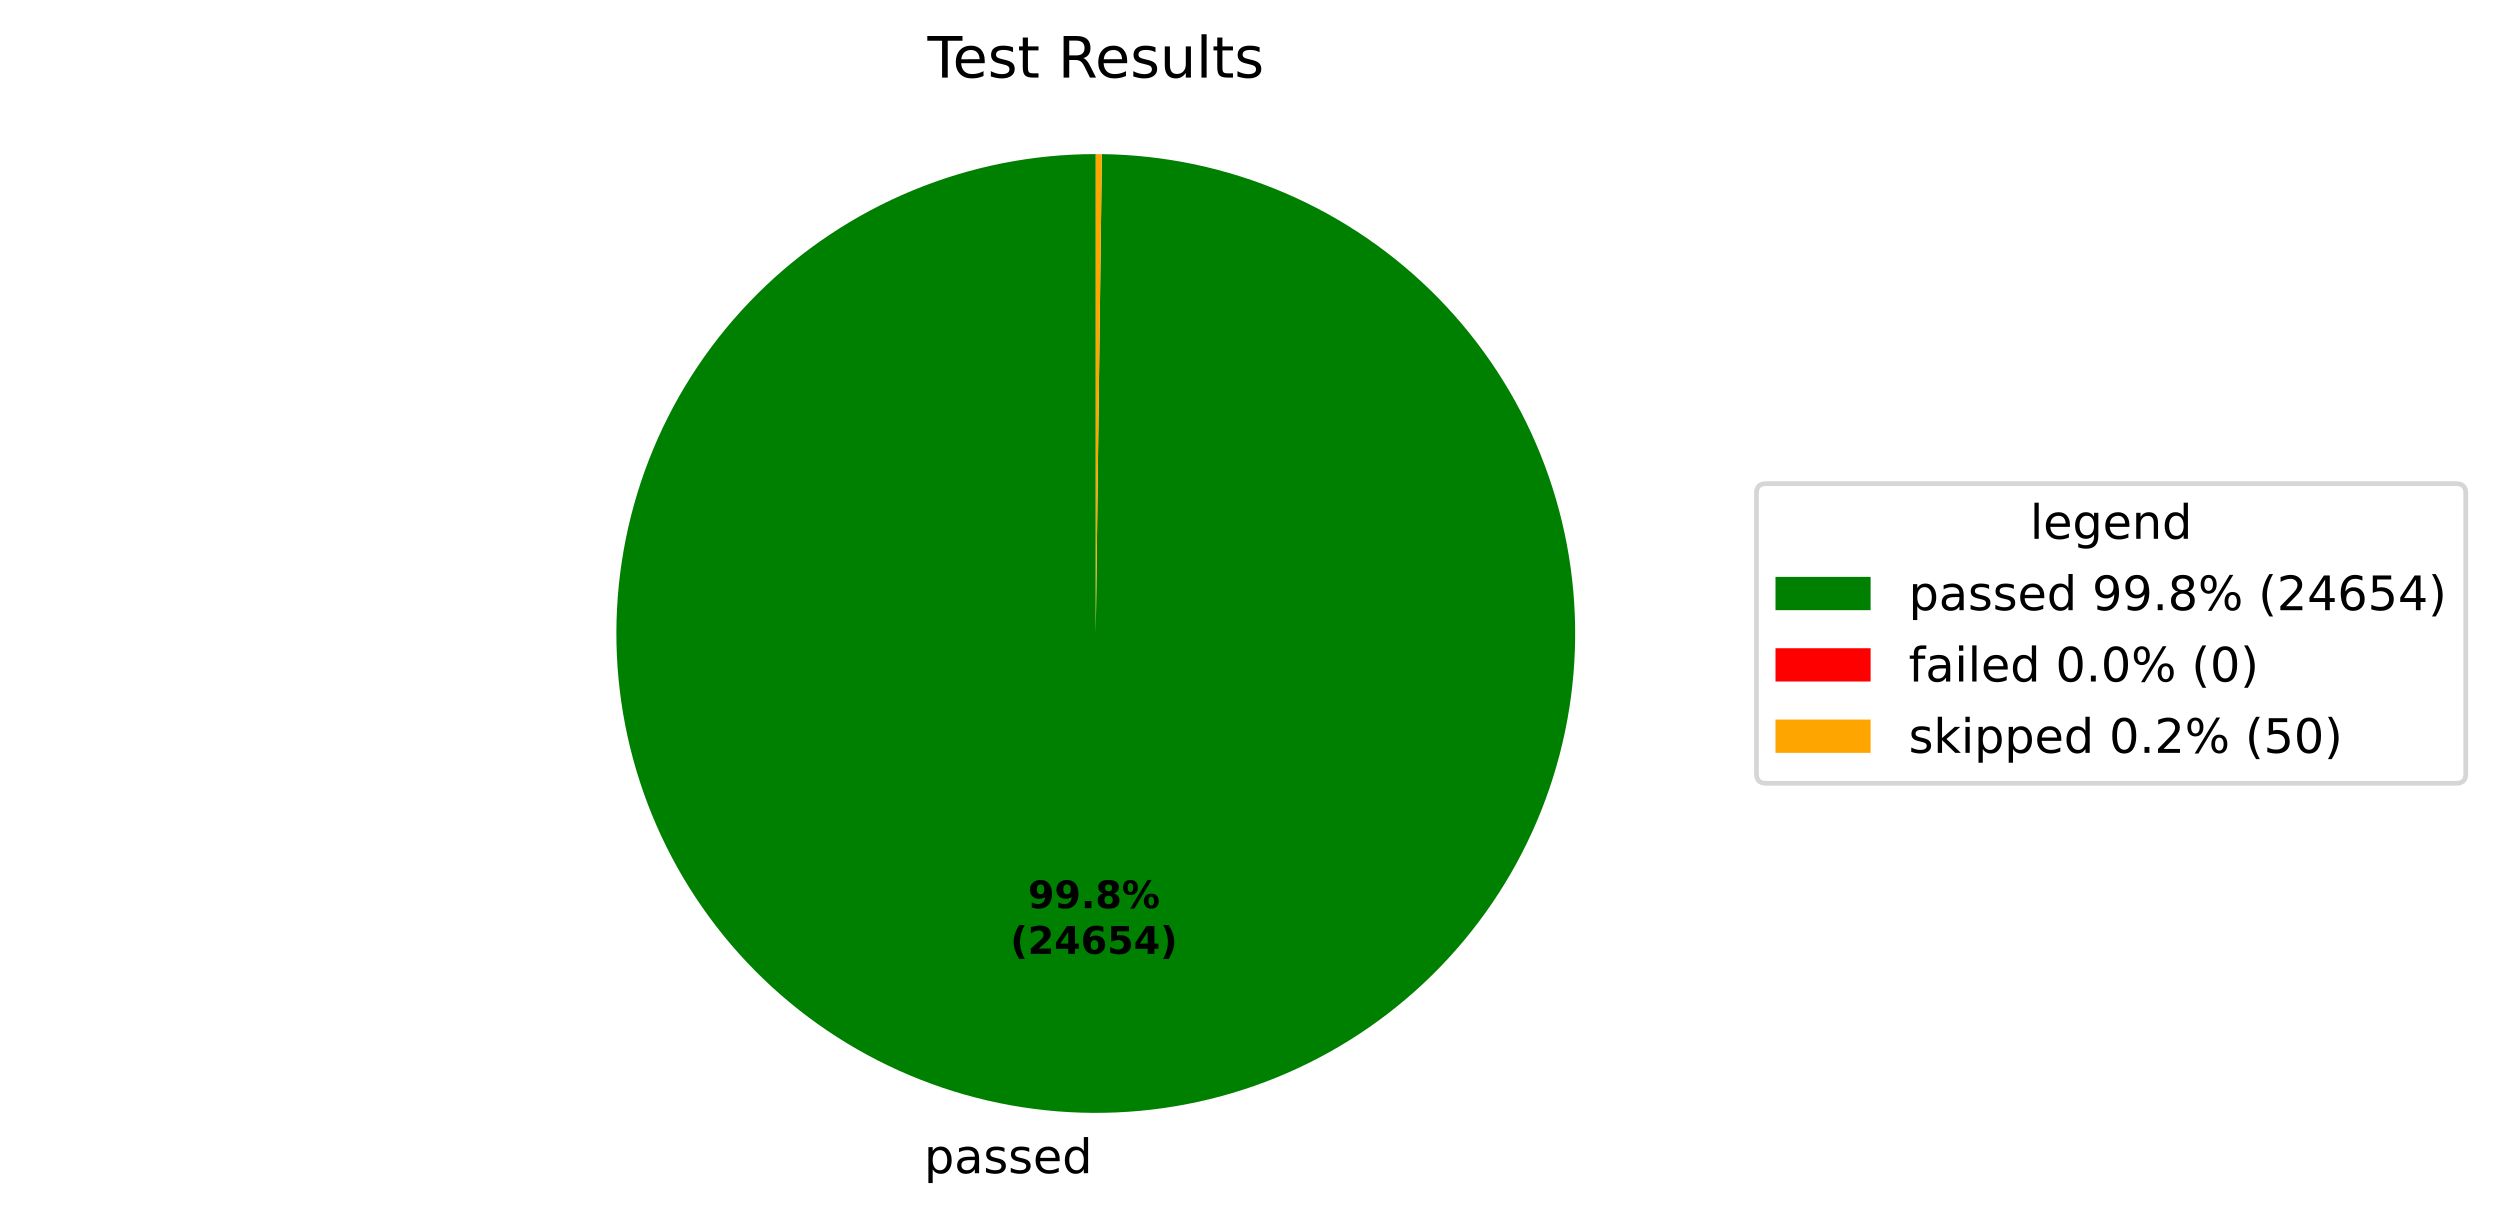
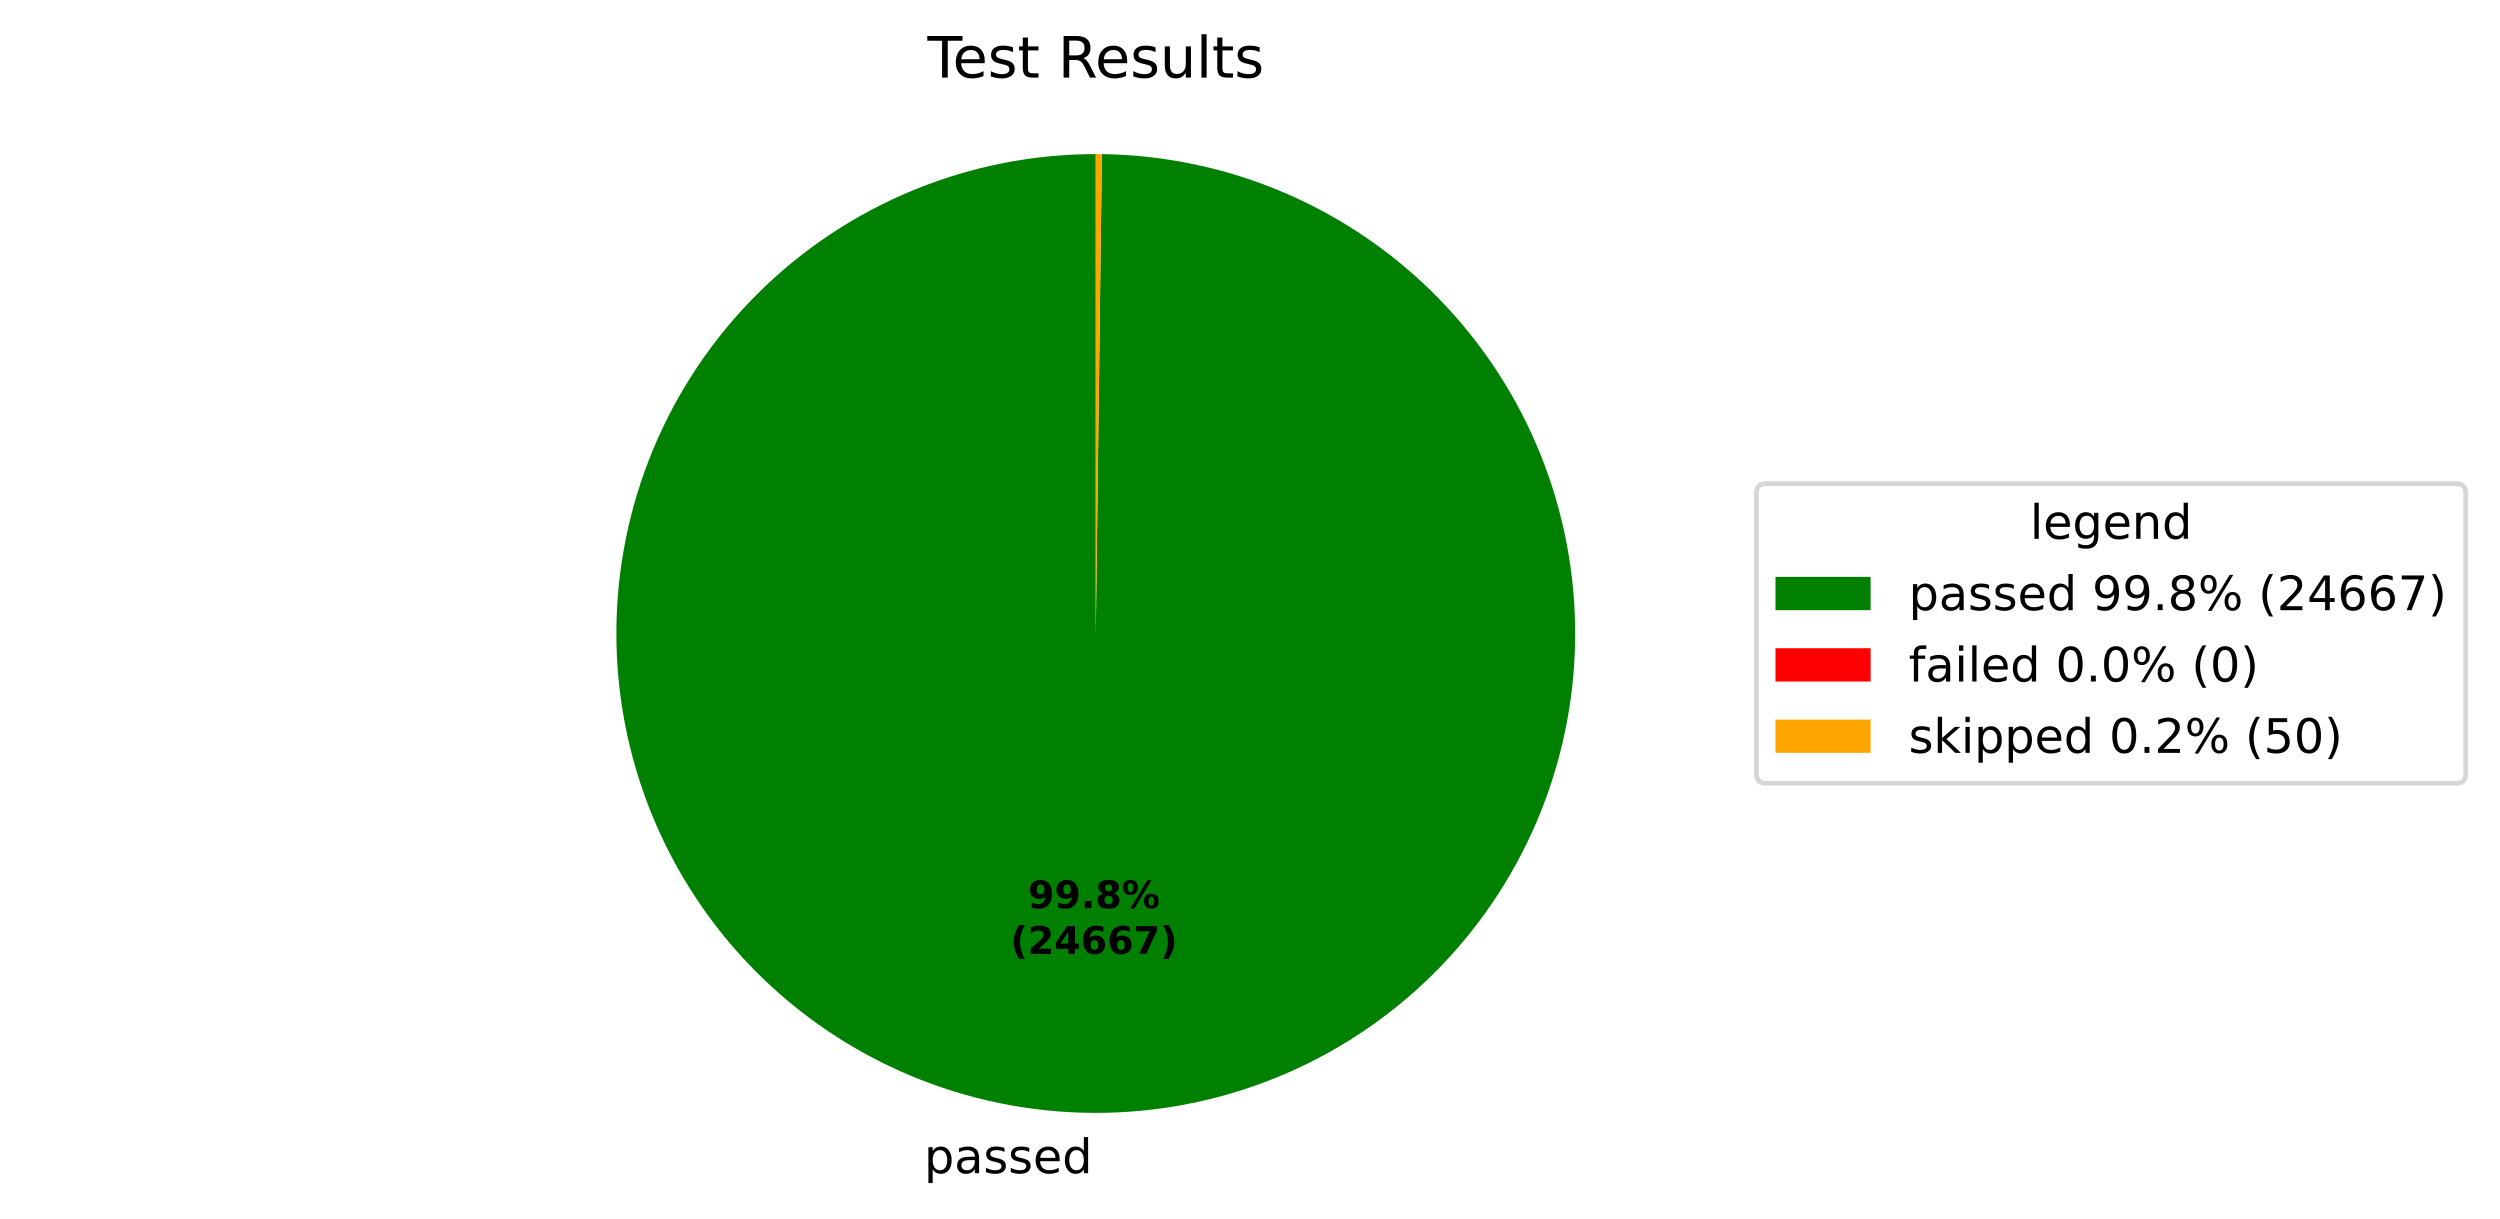
<svg xmlns="http://www.w3.org/2000/svg" xmlns:xlink="http://www.w3.org/1999/xlink" width="525.656pt" height="256.276pt" viewBox="0 0 525.656 256.276" version="1.1">
  <defs>
    <style type="text/css">*{stroke-linejoin: round; stroke-linecap: butt}</style>
  </defs>
  <g id="figure_1">
    <g id="patch_1">
      <path d="M 0 256.276  L 525.656 256.276  L 525.656 0  L 0 0  z " style="fill: #ffffff" />
    </g>
    <g id="axes_1">
      <g id="patch_2">
-         <path d="M 230.4 32.398  C 217.19 32.398 204.108 34.995 191.9 40.04  C 179.691 45.086 168.593 52.483 159.237 61.809  C 149.881 71.135 142.45 82.209 137.365 94.402  C 132.281 106.594 129.643 119.668 129.601 132.878  C 129.559 146.088 132.114 159.178 137.12 171.402  C 142.127 183.627 149.488 194.748 158.785 204.134  C 168.081 213.519 179.132 220.986 191.308 226.109  C 203.484 231.232 216.549 233.912 229.759 233.996  C 242.969 234.08 256.067 231.567 268.307 226.599  C 280.548 221.631 291.693 214.305 301.108 205.039  C 310.522 195.772 318.025 184.745 323.186 172.585  C 328.348 160.426 331.069 147.369 331.195 134.16  C 331.321 120.95 328.85 107.844 323.921 95.588  C 318.992 83.332 311.701 72.163 302.465 62.719  C 293.229 53.275 282.225 45.738 270.082 40.538  C 257.939 35.337 244.891 32.574 231.682 32.406  L 230.4 133.198  z " style="fill: #008000" />
+         <path d="M 230.4 32.398  C 217.19 32.398 204.108 34.995 191.9 40.04  C 179.691 45.086 168.593 52.483 159.237 61.809  C 149.881 71.135 142.449 82.209 137.365 94.402  C 132.281 106.594 129.642 119.668 129.601 132.878  C 129.559 146.088 132.114 159.178 137.12 171.402  C 142.127 183.627 149.488 194.749 158.785 204.134  C 168.081 213.519 179.132 220.986 191.308 226.109  C 203.484 231.232 216.55 233.912 229.759 233.996  C 242.969 234.08 256.067 231.566 268.308 226.599  C 280.548 221.631 291.693 214.305 301.108 205.038  C 310.523 195.772 318.025 184.745 323.186 172.585  C 328.348 160.425 331.069 147.368 331.195 134.159  C 331.321 120.95 328.849 107.843 323.92 95.587  C 318.992 83.331 311.701 72.163 302.465 62.719  C 293.228 53.275 282.225 45.738 270.081 40.537  C 257.938 35.337 244.89 32.574 231.681 32.406  L 230.4 133.198  z " style="fill: #008000" />
      </g>
      <g id="patch_3">
-         <path d="M 231.682 32.406  C 231.682 32.406 231.682 32.406 231.682 32.406  L 230.4 133.198  z " style="fill: #ff0000" />
+         <path d="M 231.681 32.406  C 231.681 32.406 231.681 32.406 231.681 32.406  L 230.4 133.198  z " style="fill: #ff0000" />
      </g>
      <g id="patch_4">
-         <path d="M 231.682 32.406  C 231.468 32.404 231.255 32.402 231.041 32.4  C 230.827 32.399 230.614 32.398 230.4 32.398  L 230.4 133.198  z " style="fill: #ffa500" />
+         <path d="M 231.681 32.406  C 231.468 32.404 231.254 32.402 231.041 32.4  C 230.827 32.399 230.614 32.398 230.4 32.398  L 230.4 133.198  z " style="fill: #ffa500" />
      </g>
      <g id="matplotlib.axis_1" />
      <g id="matplotlib.axis_2" />
      <g id="text_1">
-         <g transform="translate(194.2981 246.6739) scale(0.1 -0.1)">
+         <g transform="translate(194.2985 246.6739) scale(0.1 -0.1)">
          <defs>
            <path id="DejaVuSans-53" d="M 1159 525  L 1159 -1331  L 581 -1331  L 581 3500  L 1159 3500  L 1159 2969  Q 1341 3281 1617 3432  Q 1894 3584 2278 3584  Q 2916 3584 3314 3078  Q 3713 2572 3713 1747  Q 3713 922 3314 415  Q 2916 -91 2278 -91  Q 1894 -91 1617 61  Q 1341 213 1159 525  z M 3116 1747  Q 3116 2381 2855 2742  Q 2594 3103 2138 3103  Q 1681 3103 1420 2742  Q 1159 2381 1159 1747  Q 1159 1113 1420 752  Q 1681 391 2138 391  Q 2594 391 2855 752  Q 3116 1113 3116 1747  z " transform="scale(0.015625)" />
            <path id="DejaVuSans-44" d="M 2194 1759  Q 1497 1759 1228 1600  Q 959 1441 959 1056  Q 959 750 1161 570  Q 1363 391 1709 391  Q 2188 391 2477 730  Q 2766 1069 2766 1631  L 2766 1759  L 2194 1759  z M 3341 1997  L 3341 0  L 2766 0  L 2766 531  Q 2569 213 2275 61  Q 1981 -91 1556 -91  Q 1019 -91 701 211  Q 384 513 384 1019  Q 384 1609 779 1909  Q 1175 2209 1959 2209  L 2766 2209  L 2766 2266  Q 2766 2663 2505 2880  Q 2244 3097 1772 3097  Q 1472 3097 1187 3025  Q 903 2953 641 2809  L 641 3341  Q 956 3463 1253 3523  Q 1550 3584 1831 3584  Q 2591 3584 2966 3190  Q 3341 2797 3341 1997  z " transform="scale(0.015625)" />
            <path id="DejaVuSans-56" d="M 2834 3397  L 2834 2853  Q 2591 2978 2328 3040  Q 2066 3103 1784 3103  Q 1356 3103 1142 2972  Q 928 2841 928 2578  Q 928 2378 1081 2264  Q 1234 2150 1697 2047  L 1894 2003  Q 2506 1872 2764 1633  Q 3022 1394 3022 966  Q 3022 478 2636 193  Q 2250 -91 1575 -91  Q 1294 -91 989 -36  Q 684 19 347 128  L 347 722  Q 666 556 975 473  Q 1284 391 1588 391  Q 1994 391 2212 530  Q 2431 669 2431 922  Q 2431 1156 2273 1281  Q 2116 1406 1581 1522  L 1381 1569  Q 847 1681 609 1914  Q 372 2147 372 2553  Q 372 3047 722 3315  Q 1072 3584 1716 3584  Q 2034 3584 2315 3537  Q 2597 3491 2834 3397  z " transform="scale(0.015625)" />
            <path id="DejaVuSans-48" d="M 3597 1894  L 3597 1613  L 953 1613  Q 991 1019 1311 708  Q 1631 397 2203 397  Q 2534 397 2845 478  Q 3156 559 3463 722  L 3463 178  Q 3153 47 2828 -22  Q 2503 -91 2169 -91  Q 1331 -91 842 396  Q 353 884 353 1716  Q 353 2575 817 3079  Q 1281 3584 2069 3584  Q 2775 3584 3186 3129  Q 3597 2675 3597 1894  z M 3022 2063  Q 3016 2534 2758 2815  Q 2500 3097 2075 3097  Q 1594 3097 1305 2825  Q 1016 2553 972 2059  L 3022 2063  z " transform="scale(0.015625)" />
            <path id="DejaVuSans-47" d="M 2906 2969  L 2906 4863  L 3481 4863  L 3481 0  L 2906 0  L 2906 525  Q 2725 213 2448 61  Q 2172 -91 1784 -91  Q 1150 -91 751 415  Q 353 922 353 1747  Q 353 2572 751 3078  Q 1150 3584 1784 3584  Q 2172 3584 2448 3432  Q 2725 3281 2906 2969  z M 947 1747  Q 947 1113 1208 752  Q 1469 391 1925 391  Q 2381 391 2643 752  Q 2906 1113 2906 1747  Q 2906 2381 2643 2742  Q 2381 3103 1925 3103  Q 1469 3103 1208 2742  Q 947 2381 947 1747  z " transform="scale(0.015625)" />
          </defs>
          <use xlink:href="#DejaVuSans-53" />
          <use xlink:href="#DejaVuSans-44" transform="translate(63.48438 0)" />
          <use xlink:href="#DejaVuSans-56" transform="translate(124.7656 0)" />
          <use xlink:href="#DejaVuSans-56" transform="translate(176.8594 0)" />
          <use xlink:href="#DejaVuSans-48" transform="translate(228.9531 0)" />
          <use xlink:href="#DejaVuSans-47" transform="translate(290.4844 0)" />
        </g>
      </g>
      <g id="text_2">
-         <g transform="translate(216.1386 190.9542) scale(0.08 -0.08)">
+         <g transform="translate(216.1388 190.9542) scale(0.08 -0.08)">
          <defs>
            <path id="DejaVuSans-Bold-1c" d="M 641 103  L 641 966  Q 928 831 1190 764  Q 1453 697 1709 697  Q 2247 697 2547 995  Q 2847 1294 2900 1881  Q 2688 1725 2447 1647  Q 2206 1569 1925 1569  Q 1209 1569 770 1986  Q 331 2403 331 3084  Q 331 3838 820 4291  Q 1309 4744 2131 4744  Q 3044 4744 3544 4128  Q 4044 3513 4044 2388  Q 4044 1231 3459 570  Q 2875 -91 1856 -91  Q 1528 -91 1228 -42  Q 928 6 641 103  z M 2125 2350  Q 2441 2350 2600 2554  Q 2759 2759 2759 3169  Q 2759 3575 2600 3781  Q 2441 3988 2125 3988  Q 1809 3988 1650 3781  Q 1491 3575 1491 3169  Q 1491 2759 1650 2554  Q 1809 2350 2125 2350  z " transform="scale(0.015625)" />
            <path id="DejaVuSans-Bold-11" d="M 653 1209  L 1778 1209  L 1778 0  L 653 0  L 653 1209  z " transform="scale(0.015625)" />
            <path id="DejaVuSans-Bold-1b" d="M 2228 2088  Q 1891 2088 1709 1903  Q 1528 1719 1528 1375  Q 1528 1031 1709 848  Q 1891 666 2228 666  Q 2563 666 2741 848  Q 2919 1031 2919 1375  Q 2919 1722 2741 1905  Q 2563 2088 2228 2088  z M 1350 2484  Q 925 2613 709 2878  Q 494 3144 494 3541  Q 494 4131 934 4440  Q 1375 4750 2228 4750  Q 3075 4750 3515 4442  Q 3956 4134 3956 3541  Q 3956 3144 3739 2878  Q 3522 2613 3097 2484  Q 3572 2353 3814 2058  Q 4056 1763 4056 1313  Q 4056 619 3595 264  Q 3134 -91 2228 -91  Q 1319 -91 855 264  Q 391 619 391 1313  Q 391 1763 633 2058  Q 875 2353 1350 2484  z M 1631 3419  Q 1631 3141 1786 2991  Q 1941 2841 2228 2841  Q 2509 2841 2662 2991  Q 2816 3141 2816 3419  Q 2816 3697 2662 3845  Q 2509 3994 2228 3994  Q 1941 3994 1786 3844  Q 1631 3694 1631 3419  z " transform="scale(0.015625)" />
            <path id="DejaVuSans-Bold-8" d="M 4959 1925  Q 4738 1925 4616 1733  Q 4494 1541 4494 1184  Q 4494 825 4614 633  Q 4734 441 4959 441  Q 5184 441 5303 633  Q 5422 825 5422 1184  Q 5422 1541 5301 1733  Q 5181 1925 4959 1925  z M 4959 2450  Q 5541 2450 5875 2112  Q 6209 1775 6209 1184  Q 6209 594 5875 251  Q 5541 -91 4959 -91  Q 4378 -91 4042 251  Q 3706 594 3706 1184  Q 3706 1772 4042 2111  Q 4378 2450 4959 2450  z M 2094 -91  L 1403 -91  L 4319 4750  L 5013 4750  L 2094 -91  z M 1453 4750  Q 2034 4750 2367 4411  Q 2700 4072 2700 3481  Q 2700 2891 2367 2550  Q 2034 2209 1453 2209  Q 872 2209 539 2550  Q 206 2891 206 3481  Q 206 4072 539 4411  Q 872 4750 1453 4750  z M 1453 4225  Q 1228 4225 1106 4031  Q 984 3838 984 3481  Q 984 3122 1106 2926  Q 1228 2731 1453 2731  Q 1678 2731 1798 2926  Q 1919 3122 1919 3481  Q 1919 3838 1797 4031  Q 1675 4225 1453 4225  z " transform="scale(0.015625)" />
          </defs>
          <use xlink:href="#DejaVuSans-Bold-1c" />
          <use xlink:href="#DejaVuSans-Bold-1c" transform="translate(69.57812 0)" />
          <use xlink:href="#DejaVuSans-Bold-11" transform="translate(139.1562 0)" />
          <use xlink:href="#DejaVuSans-Bold-1b" transform="translate(177.1406 0)" />
          <use xlink:href="#DejaVuSans-Bold-8" transform="translate(246.7188 0)" />
        </g>
-         <g transform="translate(212.4436 200.5558) scale(0.08 -0.08)">
+         <g transform="translate(212.4438 200.5558) scale(0.08 -0.08)">
          <defs>
            <path id="DejaVuSans-Bold-b" d="M 2413 -844  L 1484 -844  Q 1006 -72 778 623  Q 550 1319 550 2003  Q 550 2688 779 3389  Q 1009 4091 1484 4856  L 2413 4856  Q 2013 4116 1813 3408  Q 1613 2700 1613 2009  Q 1613 1319 1811 609  Q 2009 -100 2413 -844  z " transform="scale(0.015625)" />
            <path id="DejaVuSans-Bold-15" d="M 1844 884  L 3897 884  L 3897 0  L 506 0  L 506 884  L 2209 2388  Q 2438 2594 2547 2791  Q 2656 2988 2656 3200  Q 2656 3528 2436 3728  Q 2216 3928 1850 3928  Q 1569 3928 1234 3808  Q 900 3688 519 3450  L 519 4475  Q 925 4609 1322 4679  Q 1719 4750 2100 4750  Q 2938 4750 3402 4381  Q 3866 4013 3866 3353  Q 3866 2972 3669 2642  Q 3472 2313 2841 1759  L 1844 884  z " transform="scale(0.015625)" />
            <path id="DejaVuSans-Bold-17" d="M 2356 3675  L 1038 1722  L 2356 1722  L 2356 3675  z M 2156 4666  L 3494 4666  L 3494 1722  L 4159 1722  L 4159 850  L 3494 850  L 3494 0  L 2356 0  L 2356 850  L 288 850  L 288 1881  L 2156 4666  z " transform="scale(0.015625)" />
            <path id="DejaVuSans-Bold-19" d="M 2316 2303  Q 2000 2303 1842 2098  Q 1684 1894 1684 1484  Q 1684 1075 1842 870  Q 2000 666 2316 666  Q 2634 666 2792 870  Q 2950 1075 2950 1484  Q 2950 1894 2792 2098  Q 2634 2303 2316 2303  z M 3803 4544  L 3803 3681  Q 3506 3822 3243 3889  Q 2981 3956 2731 3956  Q 2194 3956 1894 3657  Q 1594 3359 1544 2772  Q 1750 2925 1990 3001  Q 2231 3078 2516 3078  Q 3231 3078 3670 2659  Q 4109 2241 4109 1563  Q 4109 813 3618 361  Q 3128 -91 2303 -91  Q 1394 -91 895 523  Q 397 1138 397 2266  Q 397 3422 980 4083  Q 1563 4744 2578 4744  Q 2900 4744 3203 4694  Q 3506 4644 3803 4544  z " transform="scale(0.015625)" />
-             <path id="DejaVuSans-Bold-18" d="M 678 4666  L 3669 4666  L 3669 3781  L 1638 3781  L 1638 3059  Q 1775 3097 1914 3117  Q 2053 3138 2203 3138  Q 3056 3138 3531 2711  Q 4006 2284 4006 1522  Q 4006 766 3489 337  Q 2972 -91 2053 -91  Q 1656 -91 1267 -14  Q 878 63 494 219  L 494 1166  Q 875 947 1217 837  Q 1559 728 1863 728  Q 2300 728 2551 942  Q 2803 1156 2803 1522  Q 2803 1891 2551 2103  Q 2300 2316 1863 2316  Q 1603 2316 1309 2248  Q 1016 2181 678 2041  L 678 4666  z " transform="scale(0.015625)" />
+             <path id="DejaVuSans-Bold-1a" d="M 428 4666  L 3944 4666  L 3944 3988  L 2125 0  L 953 0  L 2675 3781  L 428 3781  L 428 4666  z " transform="scale(0.015625)" />
            <path id="DejaVuSans-Bold-c" d="M 513 -844  Q 913 -100 1113 609  Q 1313 1319 1313 2009  Q 1313 2700 1113 3408  Q 913 4116 513 4856  L 1441 4856  Q 1916 4091 2145 3389  Q 2375 2688 2375 2003  Q 2375 1319 2147 623  Q 1919 -72 1441 -844  L 513 -844  z " transform="scale(0.015625)" />
          </defs>
          <use xlink:href="#DejaVuSans-Bold-b" />
          <use xlink:href="#DejaVuSans-Bold-15" transform="translate(45.70312 0)" />
          <use xlink:href="#DejaVuSans-Bold-17" transform="translate(115.2812 0)" />
          <use xlink:href="#DejaVuSans-Bold-19" transform="translate(184.8594 0)" />
-           <use xlink:href="#DejaVuSans-Bold-18" transform="translate(254.4375 0)" />
-           <use xlink:href="#DejaVuSans-Bold-17" transform="translate(324.0156 0)" />
+           <use xlink:href="#DejaVuSans-Bold-19" transform="translate(254.4375 0)" />
+           <use xlink:href="#DejaVuSans-Bold-1a" transform="translate(324.0156 0)" />
          <use xlink:href="#DejaVuSans-Bold-c" transform="translate(393.5938 0)" />
        </g>
      </g>
      <g id="text_3">
        <g transform="translate(195.0131 16.31812) scale(0.12 -0.12)">
          <defs>
            <path id="DejaVuSans-37" d="M -19 4666  L 3928 4666  L 3928 4134  L 2272 4134  L 2272 0  L 1638 0  L 1638 4134  L -19 4134  L -19 4666  z " transform="scale(0.015625)" />
            <path id="DejaVuSans-57" d="M 1172 4494  L 1172 3500  L 2356 3500  L 2356 3053  L 1172 3053  L 1172 1153  Q 1172 725 1289 603  Q 1406 481 1766 481  L 2356 481  L 2356 0  L 1766 0  Q 1100 0 847 248  Q 594 497 594 1153  L 594 3053  L 172 3053  L 172 3500  L 594 3500  L 594 4494  L 1172 4494  z " transform="scale(0.015625)" />
            <path id="DejaVuSans-3" transform="scale(0.015625)" />
            <path id="DejaVuSans-35" d="M 2841 2188  Q 3044 2119 3236 1894  Q 3428 1669 3622 1275  L 4263 0  L 3584 0  L 2988 1197  Q 2756 1666 2539 1819  Q 2322 1972 1947 1972  L 1259 1972  L 1259 0  L 628 0  L 628 4666  L 2053 4666  Q 2853 4666 3247 4331  Q 3641 3997 3641 3322  Q 3641 2881 3436 2590  Q 3231 2300 2841 2188  z M 1259 4147  L 1259 2491  L 2053 2491  Q 2509 2491 2742 2702  Q 2975 2913 2975 3322  Q 2975 3731 2742 3939  Q 2509 4147 2053 4147  L 1259 4147  z " transform="scale(0.015625)" />
            <path id="DejaVuSans-58" d="M 544 1381  L 544 3500  L 1119 3500  L 1119 1403  Q 1119 906 1312 657  Q 1506 409 1894 409  Q 2359 409 2629 706  Q 2900 1003 2900 1516  L 2900 3500  L 3475 3500  L 3475 0  L 2900 0  L 2900 538  Q 2691 219 2414 64  Q 2138 -91 1772 -91  Q 1169 -91 856 284  Q 544 659 544 1381  z M 1991 3584  L 1991 3584  z " transform="scale(0.015625)" />
            <path id="DejaVuSans-4f" d="M 603 4863  L 1178 4863  L 1178 0  L 603 0  L 603 4863  z " transform="scale(0.015625)" />
          </defs>
          <use xlink:href="#DejaVuSans-37" />
          <use xlink:href="#DejaVuSans-48" transform="translate(44.09375 0)" />
          <use xlink:href="#DejaVuSans-56" transform="translate(105.625 0)" />
          <use xlink:href="#DejaVuSans-57" transform="translate(157.7188 0)" />
          <use xlink:href="#DejaVuSans-3" transform="translate(196.9219 0)" />
          <use xlink:href="#DejaVuSans-35" transform="translate(228.7031 0)" />
          <use xlink:href="#DejaVuSans-48" transform="translate(293.7031 0)" />
          <use xlink:href="#DejaVuSans-56" transform="translate(355.2344 0)" />
          <use xlink:href="#DejaVuSans-58" transform="translate(407.3281 0)" />
          <use xlink:href="#DejaVuSans-4f" transform="translate(470.7031 0)" />
          <use xlink:href="#DejaVuSans-57" transform="translate(498.4844 0)" />
          <use xlink:href="#DejaVuSans-56" transform="translate(537.6875 0)" />
        </g>
      </g>
      <g id="legend_1">
        <g id="patch_5">
          <path d="M 371.32 164.7  L 516.456 164.7  Q 518.456 164.7 518.456 162.7  L 518.456 103.697  Q 518.456 101.697 516.456 101.697  L 371.32 101.697  Q 369.32 101.697 369.32 103.697  L 369.32 162.7  Q 369.32 164.7 371.32 164.7  z " style="fill: #ffffff; opacity: 0.8; stroke: #cccccc; stroke-linejoin: miter" />
        </g>
        <g id="text_4">
          <g transform="translate(426.8286 113.295) scale(0.1 -0.1)">
            <defs>
              <path id="DejaVuSans-4a" d="M 2906 1791  Q 2906 2416 2648 2759  Q 2391 3103 1925 3103  Q 1463 3103 1205 2759  Q 947 2416 947 1791  Q 947 1169 1205 825  Q 1463 481 1925 481  Q 2391 481 2648 825  Q 2906 1169 2906 1791  z M 3481 434  Q 3481 -459 3084 -895  Q 2688 -1331 1869 -1331  Q 1566 -1331 1297 -1286  Q 1028 -1241 775 -1147  L 775 -588  Q 1028 -725 1275 -790  Q 1522 -856 1778 -856  Q 2344 -856 2625 -561  Q 2906 -266 2906 331  L 2906 616  Q 2728 306 2450 153  Q 2172 0 1784 0  Q 1141 0 747 490  Q 353 981 353 1791  Q 353 2603 747 3093  Q 1141 3584 1784 3584  Q 2172 3584 2450 3431  Q 2728 3278 2906 2969  L 2906 3500  L 3481 3500  L 3481 434  z " transform="scale(0.015625)" />
              <path id="DejaVuSans-51" d="M 3513 2113  L 3513 0  L 2938 0  L 2938 2094  Q 2938 2591 2744 2837  Q 2550 3084 2163 3084  Q 1697 3084 1428 2787  Q 1159 2491 1159 1978  L 1159 0  L 581 0  L 581 3500  L 1159 3500  L 1159 2956  Q 1366 3272 1645 3428  Q 1925 3584 2291 3584  Q 2894 3584 3203 3211  Q 3513 2838 3513 2113  z " transform="scale(0.015625)" />
            </defs>
            <use xlink:href="#DejaVuSans-4f" />
            <use xlink:href="#DejaVuSans-48" transform="translate(27.78125 0)" />
            <use xlink:href="#DejaVuSans-4a" transform="translate(89.3125 0)" />
            <use xlink:href="#DejaVuSans-48" transform="translate(152.7969 0)" />
            <use xlink:href="#DejaVuSans-51" transform="translate(214.3281 0)" />
            <use xlink:href="#DejaVuSans-47" transform="translate(277.7031 0)" />
          </g>
        </g>
        <g id="patch_6">
          <path d="M 373.32 128.296  L 393.32 128.296  L 393.32 121.296  L 373.32 121.296  z " style="fill: #008000" />
        </g>
        <g id="text_5">
          <g transform="translate(401.32 128.2958) scale(0.1 -0.1)">
            <defs>
              <path id="DejaVuSans-1c" d="M 703 97  L 703 672  Q 941 559 1184 500  Q 1428 441 1663 441  Q 2288 441 2617 861  Q 2947 1281 2994 2138  Q 2813 1869 2534 1725  Q 2256 1581 1919 1581  Q 1219 1581 811 2004  Q 403 2428 403 3163  Q 403 3881 828 4315  Q 1253 4750 1959 4750  Q 2769 4750 3195 4129  Q 3622 3509 3622 2328  Q 3622 1225 3098 567  Q 2575 -91 1691 -91  Q 1453 -91 1209 -44  Q 966 3 703 97  z M 1959 2075  Q 2384 2075 2632 2365  Q 2881 2656 2881 3163  Q 2881 3666 2632 3958  Q 2384 4250 1959 4250  Q 1534 4250 1286 3958  Q 1038 3666 1038 3163  Q 1038 2656 1286 2365  Q 1534 2075 1959 2075  z " transform="scale(0.015625)" />
              <path id="DejaVuSans-11" d="M 684 794  L 1344 794  L 1344 0  L 684 0  L 684 794  z " transform="scale(0.015625)" />
              <path id="DejaVuSans-1b" d="M 2034 2216  Q 1584 2216 1326 1975  Q 1069 1734 1069 1313  Q 1069 891 1326 650  Q 1584 409 2034 409  Q 2484 409 2743 651  Q 3003 894 3003 1313  Q 3003 1734 2745 1975  Q 2488 2216 2034 2216  z M 1403 2484  Q 997 2584 770 2862  Q 544 3141 544 3541  Q 544 4100 942 4425  Q 1341 4750 2034 4750  Q 2731 4750 3128 4425  Q 3525 4100 3525 3541  Q 3525 3141 3298 2862  Q 3072 2584 2669 2484  Q 3125 2378 3379 2068  Q 3634 1759 3634 1313  Q 3634 634 3220 271  Q 2806 -91 2034 -91  Q 1263 -91 848 271  Q 434 634 434 1313  Q 434 1759 690 2068  Q 947 2378 1403 2484  z M 1172 3481  Q 1172 3119 1398 2916  Q 1625 2713 2034 2713  Q 2441 2713 2670 2916  Q 2900 3119 2900 3481  Q 2900 3844 2670 4047  Q 2441 4250 2034 4250  Q 1625 4250 1398 4047  Q 1172 3844 1172 3481  z " transform="scale(0.015625)" />
              <path id="DejaVuSans-8" d="M 4653 2053  Q 4381 2053 4226 1822  Q 4072 1591 4072 1178  Q 4072 772 4226 539  Q 4381 306 4653 306  Q 4919 306 5073 539  Q 5228 772 5228 1178  Q 5228 1588 5073 1820  Q 4919 2053 4653 2053  z M 4653 2450  Q 5147 2450 5437 2106  Q 5728 1763 5728 1178  Q 5728 594 5436 251  Q 5144 -91 4653 -91  Q 4153 -91 3862 251  Q 3572 594 3572 1178  Q 3572 1766 3864 2108  Q 4156 2450 4653 2450  z M 1428 4353  Q 1159 4353 1004 4120  Q 850 3888 850 3481  Q 850 3069 1003 2837  Q 1156 2606 1428 2606  Q 1700 2606 1854 2837  Q 2009 3069 2009 3481  Q 2009 3884 1853 4118  Q 1697 4353 1428 4353  z M 4250 4750  L 4750 4750  L 1831 -91  L 1331 -91  L 4250 4750  z M 1428 4750  Q 1922 4750 2215 4408  Q 2509 4066 2509 3481  Q 2509 2891 2217 2550  Q 1925 2209 1428 2209  Q 931 2209 642 2551  Q 353 2894 353 3481  Q 353 4063 643 4406  Q 934 4750 1428 4750  z " transform="scale(0.015625)" />
              <path id="DejaVuSans-b" d="M 1984 4856  Q 1566 4138 1362 3434  Q 1159 2731 1159 2009  Q 1159 1288 1364 580  Q 1569 -128 1984 -844  L 1484 -844  Q 1016 -109 783 600  Q 550 1309 550 2009  Q 550 2706 781 3412  Q 1013 4119 1484 4856  L 1984 4856  z " transform="scale(0.015625)" />
              <path id="DejaVuSans-15" d="M 1228 531  L 3431 531  L 3431 0  L 469 0  L 469 531  Q 828 903 1448 1529  Q 2069 2156 2228 2338  Q 2531 2678 2651 2914  Q 2772 3150 2772 3378  Q 2772 3750 2511 3984  Q 2250 4219 1831 4219  Q 1534 4219 1204 4116  Q 875 4013 500 3803  L 500 4441  Q 881 4594 1212 4672  Q 1544 4750 1819 4750  Q 2544 4750 2975 4387  Q 3406 4025 3406 3419  Q 3406 3131 3298 2873  Q 3191 2616 2906 2266  Q 2828 2175 2409 1742  Q 1991 1309 1228 531  z " transform="scale(0.015625)" />
              <path id="DejaVuSans-17" d="M 2419 4116  L 825 1625  L 2419 1625  L 2419 4116  z M 2253 4666  L 3047 4666  L 3047 1625  L 3713 1625  L 3713 1100  L 3047 1100  L 3047 0  L 2419 0  L 2419 1100  L 313 1100  L 313 1709  L 2253 4666  z " transform="scale(0.015625)" />
              <path id="DejaVuSans-19" d="M 2113 2584  Q 1688 2584 1439 2293  Q 1191 2003 1191 1497  Q 1191 994 1439 701  Q 1688 409 2113 409  Q 2538 409 2786 701  Q 3034 994 3034 1497  Q 3034 2003 2786 2293  Q 2538 2584 2113 2584  z M 3366 4563  L 3366 3988  Q 3128 4100 2886 4159  Q 2644 4219 2406 4219  Q 1781 4219 1451 3797  Q 1122 3375 1075 2522  Q 1259 2794 1537 2939  Q 1816 3084 2150 3084  Q 2853 3084 3261 2657  Q 3669 2231 3669 1497  Q 3669 778 3244 343  Q 2819 -91 2113 -91  Q 1303 -91 875 529  Q 447 1150 447 2328  Q 447 3434 972 4092  Q 1497 4750 2381 4750  Q 2619 4750 2861 4703  Q 3103 4656 3366 4563  z " transform="scale(0.015625)" />
-               <path id="DejaVuSans-18" d="M 691 4666  L 3169 4666  L 3169 4134  L 1269 4134  L 1269 2991  Q 1406 3038 1543 3061  Q 1681 3084 1819 3084  Q 2600 3084 3056 2656  Q 3513 2228 3513 1497  Q 3513 744 3044 326  Q 2575 -91 1722 -91  Q 1428 -91 1123 -41  Q 819 9 494 109  L 494 744  Q 775 591 1075 516  Q 1375 441 1709 441  Q 2250 441 2565 725  Q 2881 1009 2881 1497  Q 2881 1984 2565 2268  Q 2250 2553 1709 2553  Q 1456 2553 1204 2497  Q 953 2441 691 2322  L 691 4666  z " transform="scale(0.015625)" />
+               <path id="DejaVuSans-1a" d="M 525 4666  L 3525 4666  L 3525 4397  L 1831 0  L 1172 0  L 2766 4134  L 525 4134  L 525 4666  z " transform="scale(0.015625)" />
              <path id="DejaVuSans-c" d="M 513 4856  L 1013 4856  Q 1481 4119 1714 3412  Q 1947 2706 1947 2009  Q 1947 1309 1714 600  Q 1481 -109 1013 -844  L 513 -844  Q 928 -128 1133 580  Q 1338 1288 1338 2009  Q 1338 2731 1133 3434  Q 928 4138 513 4856  z " transform="scale(0.015625)" />
            </defs>
            <use xlink:href="#DejaVuSans-53" />
            <use xlink:href="#DejaVuSans-44" transform="translate(63.48438 0)" />
            <use xlink:href="#DejaVuSans-56" transform="translate(124.7656 0)" />
            <use xlink:href="#DejaVuSans-56" transform="translate(176.8594 0)" />
            <use xlink:href="#DejaVuSans-48" transform="translate(228.9531 0)" />
            <use xlink:href="#DejaVuSans-47" transform="translate(290.4844 0)" />
            <use xlink:href="#DejaVuSans-3" transform="translate(353.9688 0)" />
            <use xlink:href="#DejaVuSans-1c" transform="translate(385.75 0)" />
            <use xlink:href="#DejaVuSans-1c" transform="translate(449.375 0)" />
            <use xlink:href="#DejaVuSans-11" transform="translate(513 0)" />
            <use xlink:href="#DejaVuSans-1b" transform="translate(544.7812 0)" />
            <use xlink:href="#DejaVuSans-8" transform="translate(608.4062 0)" />
            <use xlink:href="#DejaVuSans-3" transform="translate(703.4219 0)" />
            <use xlink:href="#DejaVuSans-b" transform="translate(735.2031 0)" />
            <use xlink:href="#DejaVuSans-15" transform="translate(774.2188 0)" />
            <use xlink:href="#DejaVuSans-17" transform="translate(837.8438 0)" />
            <use xlink:href="#DejaVuSans-19" transform="translate(901.4688 0)" />
-             <use xlink:href="#DejaVuSans-18" transform="translate(965.0938 0)" />
-             <use xlink:href="#DejaVuSans-17" transform="translate(1028.719 0)" />
+             <use xlink:href="#DejaVuSans-19" transform="translate(965.0938 0)" />
+             <use xlink:href="#DejaVuSans-1a" transform="translate(1028.719 0)" />
            <use xlink:href="#DejaVuSans-c" transform="translate(1092.344 0)" />
          </g>
        </g>
        <g id="patch_7">
          <path d="M 373.32 143.297  L 393.32 143.297  L 393.32 136.297  L 373.32 136.297  z " style="fill: #ff0000" />
        </g>
        <g id="text_6">
          <g transform="translate(401.32 143.2966) scale(0.1 -0.1)">
            <defs>
              <path id="DejaVuSans-49" d="M 2375 4863  L 2375 4384  L 1825 4384  Q 1516 4384 1395 4259  Q 1275 4134 1275 3809  L 1275 3500  L 2222 3500  L 2222 3053  L 1275 3053  L 1275 0  L 697 0  L 697 3053  L 147 3053  L 147 3500  L 697 3500  L 697 3744  Q 697 4328 969 4595  Q 1241 4863 1831 4863  L 2375 4863  z " transform="scale(0.015625)" />
              <path id="DejaVuSans-4c" d="M 603 3500  L 1178 3500  L 1178 0  L 603 0  L 603 3500  z M 603 4863  L 1178 4863  L 1178 4134  L 603 4134  L 603 4863  z " transform="scale(0.015625)" />
              <path id="DejaVuSans-13" d="M 2034 4250  Q 1547 4250 1301 3770  Q 1056 3291 1056 2328  Q 1056 1369 1301 889  Q 1547 409 2034 409  Q 2525 409 2770 889  Q 3016 1369 3016 2328  Q 3016 3291 2770 3770  Q 2525 4250 2034 4250  z M 2034 4750  Q 2819 4750 3233 4129  Q 3647 3509 3647 2328  Q 3647 1150 3233 529  Q 2819 -91 2034 -91  Q 1250 -91 836 529  Q 422 1150 422 2328  Q 422 3509 836 4129  Q 1250 4750 2034 4750  z " transform="scale(0.015625)" />
            </defs>
            <use xlink:href="#DejaVuSans-49" />
            <use xlink:href="#DejaVuSans-44" transform="translate(35.20312 0)" />
            <use xlink:href="#DejaVuSans-4c" transform="translate(96.48438 0)" />
            <use xlink:href="#DejaVuSans-4f" transform="translate(124.2656 0)" />
            <use xlink:href="#DejaVuSans-48" transform="translate(152.0469 0)" />
            <use xlink:href="#DejaVuSans-47" transform="translate(213.5781 0)" />
            <use xlink:href="#DejaVuSans-3" transform="translate(277.0625 0)" />
            <use xlink:href="#DejaVuSans-13" transform="translate(308.8438 0)" />
            <use xlink:href="#DejaVuSans-11" transform="translate(372.4688 0)" />
            <use xlink:href="#DejaVuSans-13" transform="translate(404.25 0)" />
            <use xlink:href="#DejaVuSans-8" transform="translate(467.875 0)" />
            <use xlink:href="#DejaVuSans-3" transform="translate(562.8906 0)" />
            <use xlink:href="#DejaVuSans-b" transform="translate(594.6719 0)" />
            <use xlink:href="#DejaVuSans-13" transform="translate(633.6875 0)" />
            <use xlink:href="#DejaVuSans-c" transform="translate(697.3125 0)" />
          </g>
        </g>
        <g id="patch_8">
          <path d="M 373.32 158.297  L 393.32 158.297  L 393.32 151.297  L 373.32 151.297  z " style="fill: #ffa500" />
        </g>
        <g id="text_7">
          <g transform="translate(401.32 158.2973) scale(0.1 -0.1)">
            <defs>
              <path id="DejaVuSans-4e" d="M 581 4863  L 1159 4863  L 1159 1991  L 2875 3500  L 3609 3500  L 1753 1863  L 3688 0  L 2938 0  L 1159 1709  L 1159 0  L 581 0  L 581 4863  z " transform="scale(0.015625)" />
+               <path id="DejaVuSans-18" d="M 691 4666  L 3169 4666  L 3169 4134  L 1269 4134  L 1269 2991  Q 1406 3038 1543 3061  Q 1681 3084 1819 3084  Q 2600 3084 3056 2656  Q 3513 2228 3513 1497  Q 3513 744 3044 326  Q 2575 -91 1722 -91  Q 1428 -91 1123 -41  Q 819 9 494 109  L 494 744  Q 775 591 1075 516  Q 1375 441 1709 441  Q 2250 441 2565 725  Q 2881 1009 2881 1497  Q 2881 1984 2565 2268  Q 2250 2553 1709 2553  Q 1456 2553 1204 2497  Q 953 2441 691 2322  L 691 4666  z " transform="scale(0.015625)" />
            </defs>
            <use xlink:href="#DejaVuSans-56" />
            <use xlink:href="#DejaVuSans-4e" transform="translate(52.09375 0)" />
            <use xlink:href="#DejaVuSans-4c" transform="translate(110 0)" />
            <use xlink:href="#DejaVuSans-53" transform="translate(137.7812 0)" />
            <use xlink:href="#DejaVuSans-53" transform="translate(201.2656 0)" />
            <use xlink:href="#DejaVuSans-48" transform="translate(264.75 0)" />
            <use xlink:href="#DejaVuSans-47" transform="translate(326.2812 0)" />
            <use xlink:href="#DejaVuSans-3" transform="translate(389.7656 0)" />
            <use xlink:href="#DejaVuSans-13" transform="translate(421.5469 0)" />
            <use xlink:href="#DejaVuSans-11" transform="translate(485.1719 0)" />
            <use xlink:href="#DejaVuSans-15" transform="translate(516.9531 0)" />
            <use xlink:href="#DejaVuSans-8" transform="translate(580.5781 0)" />
            <use xlink:href="#DejaVuSans-3" transform="translate(675.5938 0)" />
            <use xlink:href="#DejaVuSans-b" transform="translate(707.375 0)" />
            <use xlink:href="#DejaVuSans-18" transform="translate(746.3906 0)" />
            <use xlink:href="#DejaVuSans-13" transform="translate(810.0156 0)" />
            <use xlink:href="#DejaVuSans-c" transform="translate(873.6406 0)" />
          </g>
        </g>
      </g>
    </g>
  </g>
</svg>
